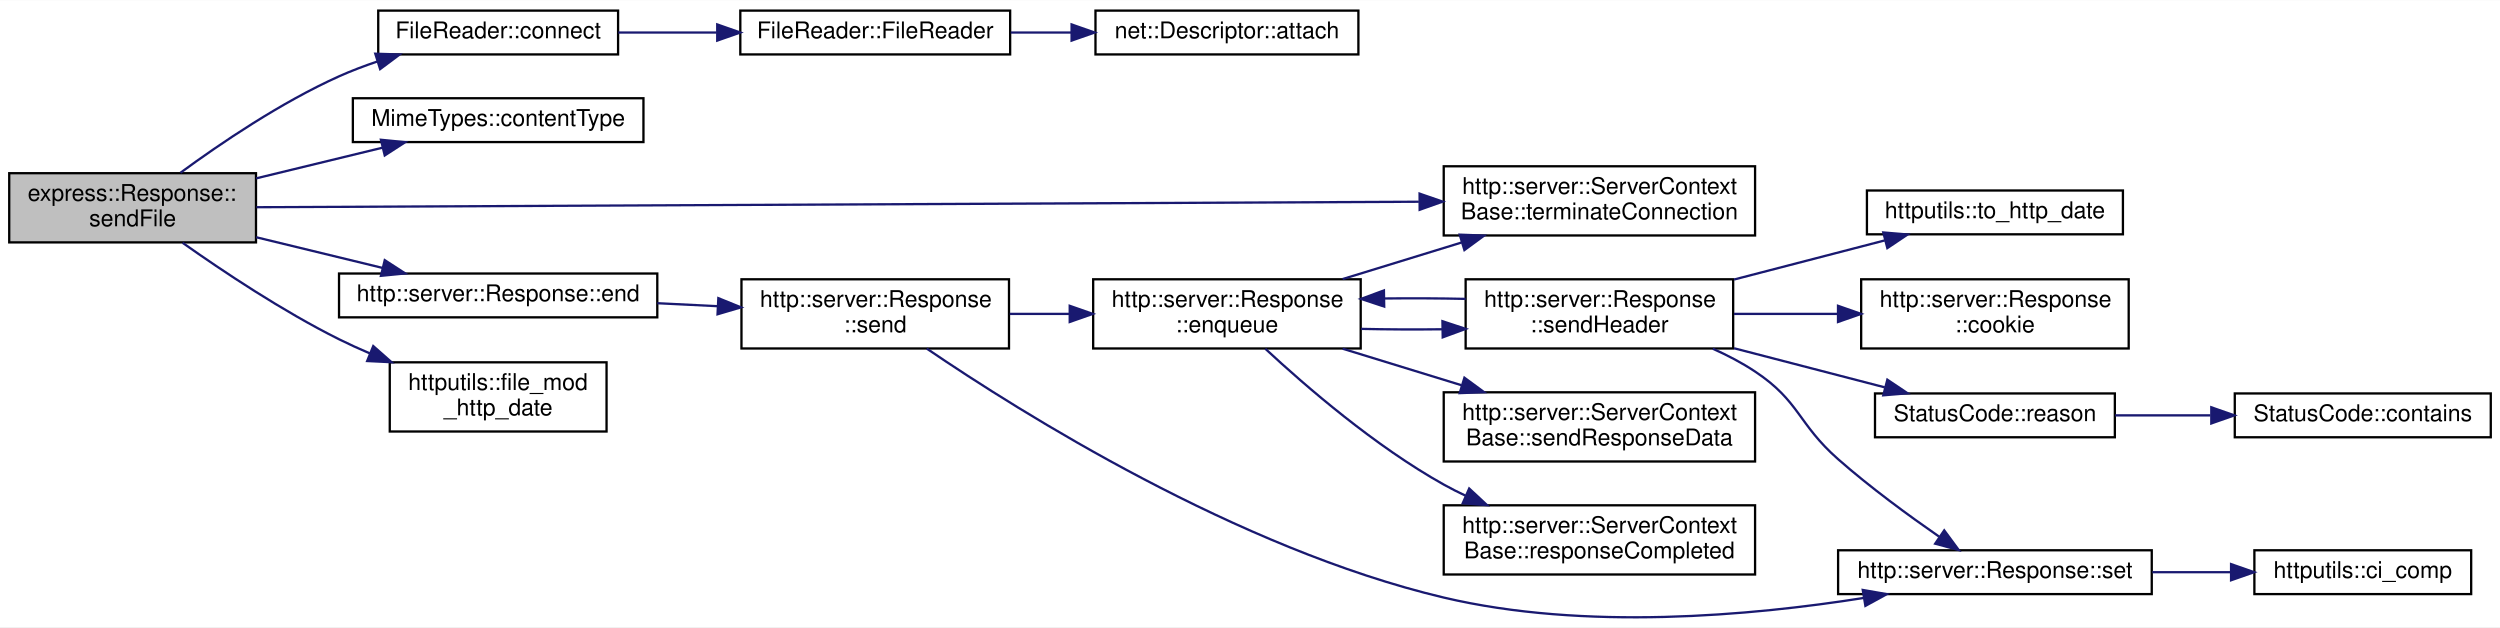
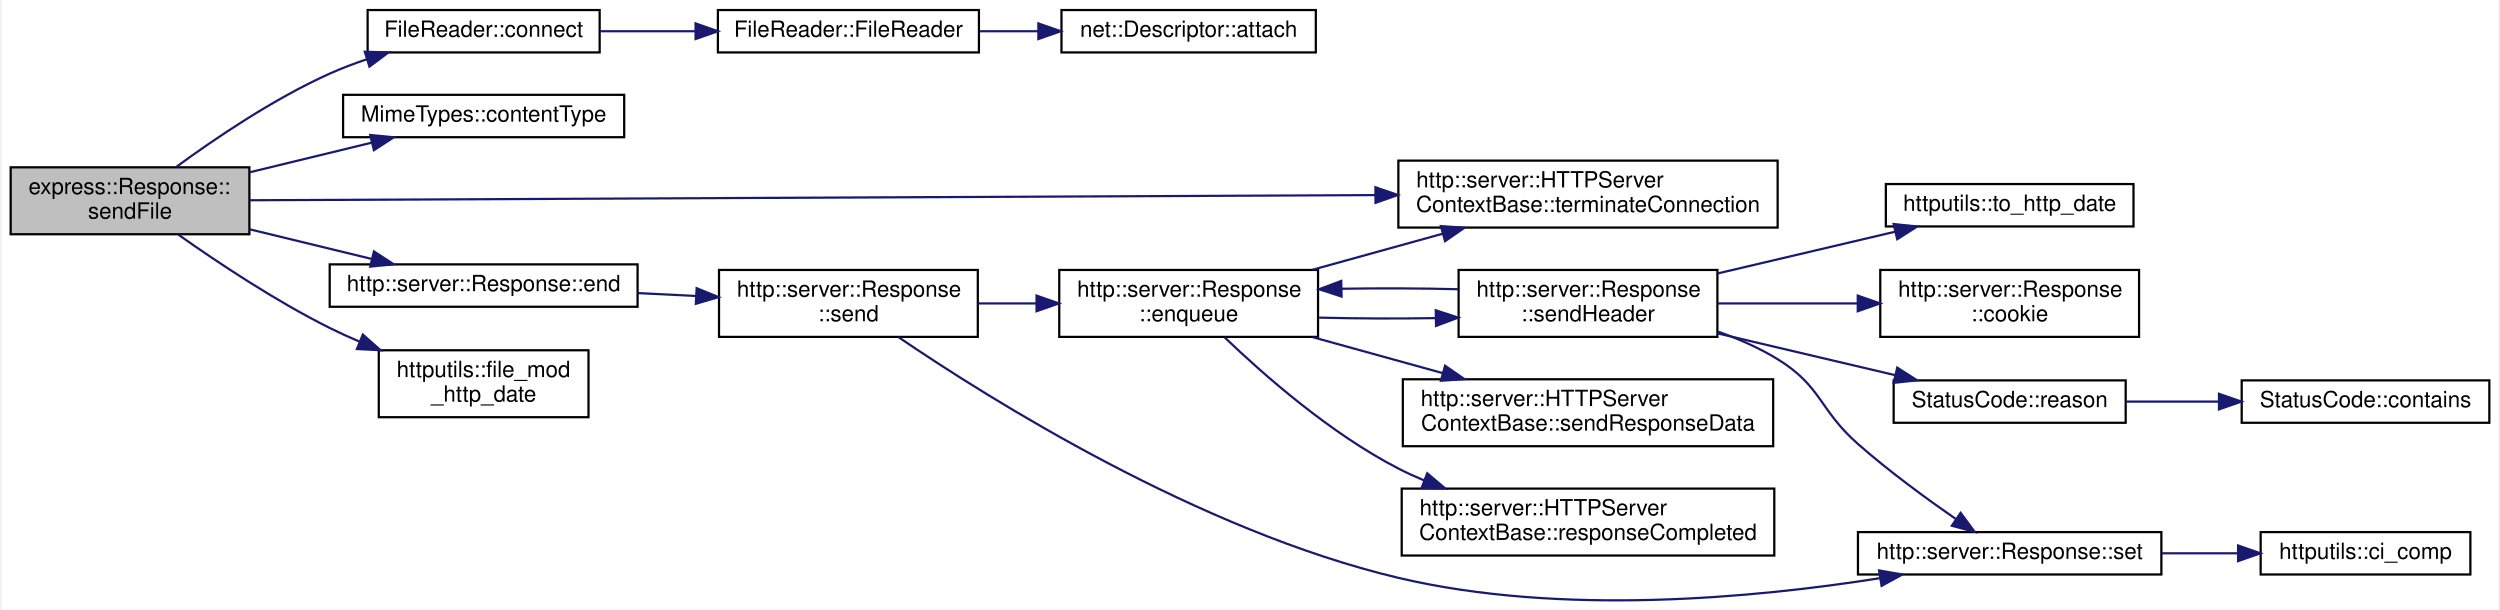
- <svg xmlns="http://www.w3.org/2000/svg" xmlns:xlink="http://www.w3.org/1999/xlink" width="1084pt" height="272pt" viewBox="0.00 0.00 1084.00 271.80">
-   <g id="graph0" class="graph" transform="scale(1 1) rotate(0) translate(4 267.8)">
-     <polygon fill="white" stroke="transparent" points="-4,4 -4,-267.8 1080,-267.8 1080,4 -4,4" />
+ <svg xmlns="http://www.w3.org/2000/svg" xmlns:xlink="http://www.w3.org/1999/xlink" width="1119pt" height="273pt" viewBox="0.00 0.00 1119.00 273.38">
+   <g id="graph0" class="graph" transform="scale(1 1) rotate(0) translate(4 269.38)">
+     <polygon fill="white" stroke="transparent" points="-4,4 -4,-269.38 1115,-269.38 1115,4 -4,4" />
    <g id="node1" class="node">
      <g id="a_node1">
        <a xlink:title=" ">
-           <polygon fill="#bfbfbf" stroke="black" points="0,-162.8 0,-192.8 107,-192.8 107,-162.8 0,-162.8" />
-           <text text-anchor="start" x="8" y="-180.8" font-family="Helvetica,sans-Serif" font-size="10.00">express::Response::</text>
-           <text text-anchor="middle" x="53.5" y="-169.8" font-family="Helvetica,sans-Serif" font-size="10.00">sendFile</text>
+           <polygon fill="#bfbfbf" stroke="black" points="0,-164.38 0,-194.38 107,-194.38 107,-164.38 0,-164.38" />
+           <text text-anchor="start" x="8" y="-182.38" font-family="Helvetica,sans-Serif" font-size="10.00">express::Response::</text>
+           <text text-anchor="middle" x="53.5" y="-171.38" font-family="Helvetica,sans-Serif" font-size="10.00">sendFile</text>
        </a>
      </g>
    </g>
    <g id="node2" class="node">
      <g id="a_node2">
        <a xlink:href="class_file_reader.html#ae4a55ccb7e3e43d18b6cd7eca9de34cf" target="_top" xlink:title=" ">
-           <polygon fill="white" stroke="black" points="160,-244.3 160,-263.3 264,-263.3 264,-244.3 160,-244.3" />
-           <text text-anchor="middle" x="212" y="-251.3" font-family="Helvetica,sans-Serif" font-size="10.00">FileReader::connect</text>
+           <polygon fill="white" stroke="black" points="160,-245.88 160,-264.88 264,-264.88 264,-245.88 160,-245.88" />
+           <text text-anchor="middle" x="212" y="-252.88" font-family="Helvetica,sans-Serif" font-size="10.00">FileReader::connect</text>
        </a>
      </g>
    </g>
    <g id="edge1" class="edge">
-       <path fill="none" stroke="midnightblue" d="M74.25,-192.99C91.56,-205.69 117.83,-223.49 143,-234.8 148.3,-237.18 153.97,-239.33 159.69,-241.26" />
-       <polygon fill="midnightblue" stroke="midnightblue" points="158.72,-244.62 169.31,-244.28 160.82,-237.94 158.72,-244.62" />
+       <path fill="none" stroke="midnightblue" d="M74.25,-194.57C91.56,-207.27 117.83,-225.06 143,-236.38 148.3,-238.76 153.97,-240.91 159.69,-242.83" />
+       <polygon fill="midnightblue" stroke="midnightblue" points="158.72,-246.2 169.31,-245.86 160.82,-239.52 158.72,-246.2" />
    </g>
    <g id="node5" class="node">
      <g id="a_node5">
        <a xlink:href="class_mime_types.html#ad1da91efb5342e3334df442fa7f98ecf" target="_top" xlink:title=" ">
-           <polygon fill="white" stroke="black" points="149,-206.3 149,-225.3 275,-225.3 275,-206.3 149,-206.3" />
-           <text text-anchor="middle" x="212" y="-213.3" font-family="Helvetica,sans-Serif" font-size="10.00">MimeTypes::contentType</text>
+           <polygon fill="white" stroke="black" points="149,-207.88 149,-226.88 275,-226.88 275,-207.88 149,-207.88" />
+           <text text-anchor="middle" x="212" y="-214.88" font-family="Helvetica,sans-Serif" font-size="10.00">MimeTypes::contentType</text>
        </a>
      </g>
    </g>
    <g id="edge4" class="edge">
-       <path fill="none" stroke="midnightblue" d="M107.05,-190.56C124.71,-194.85 144.35,-199.62 161.75,-203.84" />
-       <polygon fill="midnightblue" stroke="midnightblue" points="161.17,-207.3 171.71,-206.26 162.82,-200.5 161.17,-207.3" />
+       <path fill="none" stroke="midnightblue" d="M107.05,-192.14C124.71,-196.42 144.35,-201.19 161.75,-205.42" />
+       <polygon fill="midnightblue" stroke="midnightblue" points="161.17,-208.88 171.71,-207.84 162.82,-202.07 161.17,-208.88" />
    </g>
    <g id="node6" class="node">
      <g id="a_node6">
        <a xlink:href="classhttp_1_1server_1_1_response.html#a59f739312e00016cfc30097bf1dc35be" target="_top" xlink:title=" ">
-           <polygon fill="white" stroke="black" points="143,-130.3 143,-149.3 281,-149.3 281,-130.3 143,-130.3" />
-           <text text-anchor="middle" x="212" y="-137.3" font-family="Helvetica,sans-Serif" font-size="10.00">http::server::Response::end</text>
+           <polygon fill="white" stroke="black" points="143,-131.88 143,-150.88 281,-150.88 281,-131.88 143,-131.88" />
+           <text text-anchor="middle" x="212" y="-138.88" font-family="Helvetica,sans-Serif" font-size="10.00">http::server::Response::end</text>
        </a>
      </g>
    </g>
    <g id="edge5" class="edge">
-       <path fill="none" stroke="midnightblue" d="M107.05,-165.04C124.71,-160.75 144.35,-155.98 161.75,-151.76" />
-       <polygon fill="midnightblue" stroke="midnightblue" points="162.82,-155.1 171.71,-149.34 161.17,-148.3 162.82,-155.1" />
+       <path fill="none" stroke="midnightblue" d="M107.05,-166.62C124.71,-162.33 144.35,-157.56 161.75,-153.33" />
+       <polygon fill="midnightblue" stroke="midnightblue" points="162.82,-156.68 171.71,-150.92 161.17,-149.87 162.82,-156.68" />
    </g>
    <g id="node18" class="node">
      <g id="a_node18">
-         <a xlink:href="classhttp_1_1server_1_1_server_context_base.html#aea1bf43f8ad281b0f51cb1580f04447c" target="_top" xlink:title=" ">
-           <polygon fill="white" stroke="black" points="622,-165.8 622,-195.8 757,-195.8 757,-165.8 622,-165.8" />
-           <text text-anchor="start" x="630" y="-183.8" font-family="Helvetica,sans-Serif" font-size="10.00">http::server::ServerContext</text>
-           <text text-anchor="middle" x="689.5" y="-172.8" font-family="Helvetica,sans-Serif" font-size="10.00">Base::terminateConnection</text>
+         <a xlink:href="classhttp_1_1server_1_1_h_t_t_p_server_context_base.html#a16b5ace2034dc3a65efd5595c6df34c4" target="_top" xlink:title=" ">
+           <polygon fill="white" stroke="black" points="622,-167.38 622,-197.38 792,-197.38 792,-167.38 622,-167.38" />
+           <text text-anchor="start" x="630" y="-185.38" font-family="Helvetica,sans-Serif" font-size="10.00">http::server::HTTPServer</text>
+           <text text-anchor="middle" x="707" y="-174.38" font-family="Helvetica,sans-Serif" font-size="10.00">ContextBase::terminateConnection</text>
        </a>
      </g>
    </g>
    <g id="edge21" class="edge">
-       <path fill="none" stroke="midnightblue" d="M107.19,-178.05C219.01,-178.58 480.48,-179.82 611.22,-180.43" />
-       <polygon fill="midnightblue" stroke="midnightblue" points="611.53,-183.94 621.54,-180.48 611.56,-176.94 611.53,-183.94" />
+       <path fill="none" stroke="midnightblue" d="M107.26,-179.62C217.28,-180.13 472.45,-181.3 611.52,-181.94" />
+       <polygon fill="midnightblue" stroke="midnightblue" points="611.72,-185.44 621.73,-181.99 611.75,-178.44 611.72,-185.44" />
    </g>
    <g id="node19" class="node">
      <g id="a_node19">
        <a xlink:href="namespacehttputils.html#a4a2597267a4c6fae315ab7b85273ea61" target="_top" xlink:title=" ">
-           <polygon fill="white" stroke="black" points="165,-80.8 165,-110.8 259,-110.8 259,-80.8 165,-80.8" />
-           <text text-anchor="start" x="173" y="-98.8" font-family="Helvetica,sans-Serif" font-size="10.00">httputils::file_mod</text>
-           <text text-anchor="middle" x="212" y="-87.8" font-family="Helvetica,sans-Serif" font-size="10.00">_http_date</text>
+           <polygon fill="white" stroke="black" points="165,-82.38 165,-112.38 259,-112.38 259,-82.38 165,-82.38" />
+           <text text-anchor="start" x="173" y="-100.38" font-family="Helvetica,sans-Serif" font-size="10.00">httputils::file_mod</text>
+           <text text-anchor="middle" x="212" y="-89.38" font-family="Helvetica,sans-Serif" font-size="10.00">_http_date</text>
        </a>
      </g>
    </g>
    <g id="edge20" class="edge">
-       <path fill="none" stroke="midnightblue" d="M75.18,-162.62C92.65,-150.26 118.63,-132.94 143,-120.8 147.28,-118.67 151.78,-116.62 156.36,-114.67" />
-       <polygon fill="midnightblue" stroke="midnightblue" points="157.84,-117.85 165.78,-110.84 155.2,-111.36 157.84,-117.85" />
+       <path fill="none" stroke="midnightblue" d="M75.18,-164.19C92.65,-151.84 118.63,-134.52 143,-122.38 147.28,-120.24 151.78,-118.19 156.36,-116.25" />
+       <polygon fill="midnightblue" stroke="midnightblue" points="157.84,-119.42 165.78,-112.41 155.2,-112.94 157.84,-119.42" />
    </g>
    <g id="node3" class="node">
      <g id="a_node3">
        <a xlink:href="class_file_reader.html#a6683050f7c72c4f8317bd6e1d61e032b" target="_top" xlink:title=" ">
-           <polygon fill="white" stroke="black" points="317,-244.3 317,-263.3 434,-263.3 434,-244.3 317,-244.3" />
-           <text text-anchor="middle" x="375.5" y="-251.3" font-family="Helvetica,sans-Serif" font-size="10.00">FileReader::FileReader</text>
+           <polygon fill="white" stroke="black" points="317,-245.88 317,-264.88 434,-264.88 434,-245.88 317,-245.88" />
+           <text text-anchor="middle" x="375.5" y="-252.88" font-family="Helvetica,sans-Serif" font-size="10.00">FileReader::FileReader</text>
        </a>
      </g>
    </g>
    <g id="edge2" class="edge">
-       <path fill="none" stroke="midnightblue" d="M264.1,-253.8C277.63,-253.8 292.46,-253.8 306.73,-253.8" />
-       <polygon fill="midnightblue" stroke="midnightblue" points="306.99,-257.3 316.99,-253.8 306.99,-250.3 306.99,-257.3" />
+       <path fill="none" stroke="midnightblue" d="M264.1,-255.38C277.63,-255.38 292.46,-255.38 306.73,-255.38" />
+       <polygon fill="midnightblue" stroke="midnightblue" points="306.99,-258.88 316.99,-255.38 306.99,-251.88 306.99,-258.88" />
    </g>
    <g id="node4" class="node">
      <g id="a_node4">
        <a xlink:href="classnet_1_1_descriptor.html#a0dfe1354c24136c4d50c21c8138f53dd" target="_top" xlink:title=" ">
-           <polygon fill="white" stroke="black" points="471,-244.3 471,-263.3 585,-263.3 585,-244.3 471,-244.3" />
-           <text text-anchor="middle" x="528" y="-251.3" font-family="Helvetica,sans-Serif" font-size="10.00">net::Descriptor::attach</text>
+           <polygon fill="white" stroke="black" points="471,-245.88 471,-264.88 585,-264.88 585,-245.88 471,-245.88" />
+           <text text-anchor="middle" x="528" y="-252.88" font-family="Helvetica,sans-Serif" font-size="10.00">net::Descriptor::attach</text>
        </a>
      </g>
    </g>
    <g id="edge3" class="edge">
-       <path fill="none" stroke="midnightblue" d="M434.26,-253.8C442.84,-253.8 451.74,-253.8 460.48,-253.8" />
-       <polygon fill="midnightblue" stroke="midnightblue" points="460.64,-257.3 470.64,-253.8 460.64,-250.3 460.64,-257.3" />
+       <path fill="none" stroke="midnightblue" d="M434.26,-255.38C442.84,-255.38 451.74,-255.38 460.48,-255.38" />
+       <polygon fill="midnightblue" stroke="midnightblue" points="460.64,-258.88 470.64,-255.38 460.64,-251.88 460.64,-258.88" />
    </g>
    <g id="node7" class="node">
      <g id="a_node7">
        <a xlink:href="classhttp_1_1server_1_1_response.html#a7ecd54ee7c3880d116b381dd58ee0d9e" target="_top" xlink:title=" ">
-           <polygon fill="white" stroke="black" points="317.5,-116.8 317.5,-146.8 433.5,-146.8 433.5,-116.8 317.5,-116.8" />
-           <text text-anchor="start" x="325.5" y="-134.8" font-family="Helvetica,sans-Serif" font-size="10.00">http::server::Response</text>
-           <text text-anchor="middle" x="375.5" y="-123.8" font-family="Helvetica,sans-Serif" font-size="10.00">::send</text>
+           <polygon fill="white" stroke="black" points="317.5,-118.38 317.5,-148.38 433.5,-148.38 433.5,-118.38 317.5,-118.38" />
+           <text text-anchor="start" x="325.5" y="-136.38" font-family="Helvetica,sans-Serif" font-size="10.00">http::server::Response</text>
+           <text text-anchor="middle" x="375.5" y="-125.38" font-family="Helvetica,sans-Serif" font-size="10.00">::send</text>
        </a>
      </g>
    </g>
    <g id="edge6" class="edge">
-       <path fill="none" stroke="midnightblue" d="M281.02,-136.43C289.7,-136 298.57,-135.56 307.23,-135.13" />
-       <polygon fill="midnightblue" stroke="midnightblue" points="307.47,-138.62 317.28,-134.63 307.12,-131.63 307.47,-138.62" />
+       <path fill="none" stroke="midnightblue" d="M281.02,-138.01C289.7,-137.58 298.57,-137.14 307.23,-136.71" />
+       <polygon fill="midnightblue" stroke="midnightblue" points="307.47,-140.2 317.28,-136.21 307.12,-133.21 307.47,-140.2" />
    </g>
    <g id="node8" class="node">
      <g id="a_node8">
        <a xlink:href="classhttp_1_1server_1_1_response.html#aa20e3fd615b677aeb0ec1bda57bf0f93" target="_top" xlink:title=" ">
-           <polygon fill="white" stroke="black" points="470,-116.8 470,-146.8 586,-146.8 586,-116.8 470,-116.8" />
-           <text text-anchor="start" x="478" y="-134.8" font-family="Helvetica,sans-Serif" font-size="10.00">http::server::Response</text>
-           <text text-anchor="middle" x="528" y="-123.8" font-family="Helvetica,sans-Serif" font-size="10.00">::enqueue</text>
+           <polygon fill="white" stroke="black" points="470,-118.38 470,-148.38 586,-148.38 586,-118.38 470,-118.38" />
+           <text text-anchor="start" x="478" y="-136.38" font-family="Helvetica,sans-Serif" font-size="10.00">http::server::Response</text>
+           <text text-anchor="middle" x="528" y="-125.38" font-family="Helvetica,sans-Serif" font-size="10.00">::enqueue</text>
        </a>
      </g>
    </g>
    <g id="edge7" class="edge">
-       <path fill="none" stroke="midnightblue" d="M433.83,-131.8C442.31,-131.8 451.11,-131.8 459.76,-131.8" />
-       <polygon fill="midnightblue" stroke="midnightblue" points="459.83,-135.3 469.83,-131.8 459.83,-128.3 459.83,-135.3" />
+       <path fill="none" stroke="midnightblue" d="M433.83,-133.38C442.31,-133.38 451.11,-133.38 459.76,-133.38" />
+       <polygon fill="midnightblue" stroke="midnightblue" points="459.83,-136.88 469.83,-133.38 459.83,-129.88 459.83,-136.88" />
    </g>
    <g id="node14" class="node">
      <g id="a_node14">
        <a xlink:href="classhttp_1_1server_1_1_response.html#a1a0019dc47bb70ca67fb78bd3e37384c" target="_top" xlink:title=" ">
-           <polygon fill="white" stroke="black" points="793,-10.3 793,-29.3 929,-29.3 929,-10.3 793,-10.3" />
-           <text text-anchor="middle" x="861" y="-17.3" font-family="Helvetica,sans-Serif" font-size="10.00">http::server::Response::set</text>
+           <polygon fill="white" stroke="black" points="828,-11.88 828,-30.88 964,-30.88 964,-11.88 828,-11.88" />
+           <text text-anchor="middle" x="896" y="-18.88" font-family="Helvetica,sans-Serif" font-size="10.00">http::server::Response::set</text>
        </a>
      </g>
    </g>
    <g id="edge19" class="edge">
-       <path fill="none" stroke="midnightblue" d="M397.84,-116.75C438.88,-88.83 532.7,-29.92 622,-8.8 683.07,5.64 755.34,-0.9 804.09,-8.62" />
-       <polygon fill="midnightblue" stroke="midnightblue" points="803.69,-12.1 814.12,-10.28 804.83,-5.19 803.69,-12.1" />
+       <path fill="none" stroke="midnightblue" d="M397.84,-118.33C438.88,-90.4 532.7,-31.5 622,-10.38 695.01,6.89 782,-1.38 837.84,-10.22" />
+       <polygon fill="midnightblue" stroke="midnightblue" points="837.46,-13.7 847.89,-11.87 838.59,-6.79 837.46,-13.7" />
    </g>
    <g id="node9" class="node">
      <g id="a_node9">
-         <a xlink:href="classhttp_1_1server_1_1_server_context_base.html#a71bb53bfd799395fb4a2111f8d8dd4e3" target="_top" xlink:title=" ">
-           <polygon fill="white" stroke="black" points="622,-18.8 622,-48.8 757,-48.8 757,-18.8 622,-18.8" />
-           <text text-anchor="start" x="630" y="-36.8" font-family="Helvetica,sans-Serif" font-size="10.00">http::server::ServerContext</text>
-           <text text-anchor="middle" x="689.5" y="-25.8" font-family="Helvetica,sans-Serif" font-size="10.00">Base::responseCompleted</text>
+         <a xlink:href="classhttp_1_1server_1_1_h_t_t_p_server_context_base.html#a0481bf70dd0ef7d11c38befdf4bd34fa" target="_top" xlink:title=" ">
+           <polygon fill="white" stroke="black" points="623.5,-20.38 623.5,-50.38 790.5,-50.38 790.5,-20.38 623.5,-20.38" />
+           <text text-anchor="start" x="631.5" y="-38.38" font-family="Helvetica,sans-Serif" font-size="10.00">http::server::HTTPServer</text>
+           <text text-anchor="middle" x="707" y="-27.38" font-family="Helvetica,sans-Serif" font-size="10.00">ContextBase::responseCompleted</text>
        </a>
      </g>
    </g>
    <g id="edge8" class="edge">
-       <path fill="none" stroke="midnightblue" d="M544.63,-116.69C562.23,-100.34 592.27,-74.4 622,-57.8 625.04,-56.1 628.22,-54.49 631.48,-52.96" />
-       <polygon fill="midnightblue" stroke="midnightblue" points="633.04,-56.09 640.79,-48.87 630.23,-49.68 633.04,-56.09" />
+       <path fill="none" stroke="midnightblue" d="M544.11,-118.18C561.48,-101.51 591.54,-75.05 622,-59.38 625.72,-57.46 629.61,-55.68 633.59,-54.03" />
+       <polygon fill="midnightblue" stroke="midnightblue" points="634.94,-57.26 643.02,-50.41 632.43,-50.73 634.94,-57.26" />
    </g>
    <g id="node10" class="node">
      <g id="a_node10">
        <a xlink:href="classhttp_1_1server_1_1_response.html#a7f5f47752f963e945421d8e65ae05b87" target="_top" xlink:title=" ">
-           <polygon fill="white" stroke="black" points="631.5,-116.8 631.5,-146.8 747.5,-146.8 747.5,-116.8 631.5,-116.8" />
-           <text text-anchor="start" x="639.5" y="-134.8" font-family="Helvetica,sans-Serif" font-size="10.00">http::server::Response</text>
-           <text text-anchor="middle" x="689.5" y="-123.8" font-family="Helvetica,sans-Serif" font-size="10.00">::sendHeader</text>
+           <polygon fill="white" stroke="black" points="649,-118.38 649,-148.38 765,-148.38 765,-118.38 649,-118.38" />
+           <text text-anchor="start" x="657" y="-136.38" font-family="Helvetica,sans-Serif" font-size="10.00">http::server::Response</text>
+           <text text-anchor="middle" x="707" y="-125.38" font-family="Helvetica,sans-Serif" font-size="10.00">::sendHeader</text>
        </a>
      </g>
    </g>
    <g id="edge9" class="edge">
-       <path fill="none" stroke="midnightblue" d="M586.13,-125.3C597.54,-125.04 609.62,-124.98 621.33,-125.13" />
-       <polygon fill="midnightblue" stroke="midnightblue" points="621.44,-128.63 631.5,-125.3 621.56,-121.63 621.44,-128.63" />
+       <path fill="none" stroke="midnightblue" d="M586.47,-127.01C603.17,-126.58 621.57,-126.51 638.82,-126.8" />
+       <polygon fill="midnightblue" stroke="midnightblue" points="638.75,-130.3 648.82,-127.02 638.9,-123.3 638.75,-130.3" />
    </g>
    <g id="node17" class="node">
      <g id="a_node17">
-         <a xlink:href="classhttp_1_1server_1_1_server_context_base.html#a8ed90a09a2dd6c4144eb60622cfbc8ee" target="_top" xlink:title=" ">
-           <polygon fill="white" stroke="black" points="622,-67.8 622,-97.8 757,-97.8 757,-67.8 622,-67.8" />
-           <text text-anchor="start" x="630" y="-85.8" font-family="Helvetica,sans-Serif" font-size="10.00">http::server::ServerContext</text>
-           <text text-anchor="middle" x="689.5" y="-74.8" font-family="Helvetica,sans-Serif" font-size="10.00">Base::sendResponseData</text>
+         <a xlink:href="classhttp_1_1server_1_1_h_t_t_p_server_context_base.html#a67f0716cd4c346a40700e3bd0d8740a1" target="_top" xlink:title=" ">
+           <polygon fill="white" stroke="black" points="624,-69.38 624,-99.38 790,-99.38 790,-69.38 624,-69.38" />
+           <text text-anchor="start" x="632" y="-87.38" font-family="Helvetica,sans-Serif" font-size="10.00">http::server::HTTPServer</text>
+           <text text-anchor="middle" x="707" y="-76.38" font-family="Helvetica,sans-Serif" font-size="10.00">ContextBase::sendResponseData</text>
        </a>
      </g>
    </g>
    <g id="edge17" class="edge">
-       <path fill="none" stroke="midnightblue" d="M578.16,-116.7C594.45,-111.69 612.76,-106.07 629.71,-100.86" />
-       <polygon fill="midnightblue" stroke="midnightblue" points="630.97,-104.13 639.51,-97.85 628.92,-97.44 630.97,-104.13" />
+       <path fill="none" stroke="midnightblue" d="M583.55,-118.27C601.97,-113.17 622.71,-107.43 641.81,-102.15" />
+       <polygon fill="midnightblue" stroke="midnightblue" points="642.93,-105.47 651.63,-99.43 641.06,-98.72 642.93,-105.47" />
    </g>
    <g id="edge18" class="edge">
-       <path fill="none" stroke="midnightblue" d="M578.16,-146.9C594.45,-151.91 612.76,-157.53 629.71,-162.74" />
-       <polygon fill="midnightblue" stroke="midnightblue" points="628.92,-166.16 639.51,-165.75 630.97,-159.47 628.92,-166.16" />
+       <path fill="none" stroke="midnightblue" d="M583.55,-148.48C601.97,-153.58 622.71,-159.32 641.81,-164.61" />
+       <polygon fill="midnightblue" stroke="midnightblue" points="641.06,-168.03 651.63,-167.32 642.93,-161.28 641.06,-168.03" />
    </g>
    <g id="edge11" class="edge">
-       <path fill="none" stroke="midnightblue" d="M631.5,-138.3C620.1,-138.56 608.02,-138.62 596.3,-138.48" />
-       <polygon fill="midnightblue" stroke="midnightblue" points="596.19,-134.97 586.13,-138.3 596.07,-141.97 596.19,-134.97" />
+       <path fill="none" stroke="midnightblue" d="M648.82,-139.74C632.13,-140.17 613.74,-140.24 596.48,-139.95" />
+       <polygon fill="midnightblue" stroke="midnightblue" points="596.54,-136.45 586.47,-139.74 596.39,-143.45 596.54,-136.45" />
    </g>
    <g id="node11" class="node">
      <g id="a_node11">
        <a xlink:href="classhttp_1_1server_1_1_response.html#a8579450e1d1732bbbec2d350b86ebef9" target="_top" xlink:title=" ">
-           <polygon fill="white" stroke="black" points="803,-116.8 803,-146.8 919,-146.8 919,-116.8 803,-116.8" />
-           <text text-anchor="start" x="811" y="-134.8" font-family="Helvetica,sans-Serif" font-size="10.00">http::server::Response</text>
-           <text text-anchor="middle" x="861" y="-123.8" font-family="Helvetica,sans-Serif" font-size="10.00">::cookie</text>
+           <polygon fill="white" stroke="black" points="838,-118.38 838,-148.38 954,-148.38 954,-118.38 838,-118.38" />
+           <text text-anchor="start" x="846" y="-136.38" font-family="Helvetica,sans-Serif" font-size="10.00">http::server::Response</text>
+           <text text-anchor="middle" x="896" y="-125.38" font-family="Helvetica,sans-Serif" font-size="10.00">::cookie</text>
        </a>
      </g>
    </g>
    <g id="edge10" class="edge">
-       <path fill="none" stroke="midnightblue" d="M747.88,-131.8C762.32,-131.8 777.94,-131.8 792.81,-131.8" />
-       <polygon fill="midnightblue" stroke="midnightblue" points="792.96,-135.3 802.96,-131.8 792.96,-128.3 792.96,-135.3" />
+       <path fill="none" stroke="midnightblue" d="M765.12,-133.38C784.88,-133.38 807.2,-133.38 827.7,-133.38" />
+       <polygon fill="midnightblue" stroke="midnightblue" points="827.91,-136.88 837.91,-133.38 827.91,-129.88 827.91,-136.88" />
    </g>
    <g id="node12" class="node">
      <g id="a_node12">
        <a xlink:href="class_status_code.html#a2c0a74bc683dca68ad14fcf0a032df29" target="_top" xlink:title=" ">
-           <polygon fill="white" stroke="black" points="809,-78.3 809,-97.3 913,-97.3 913,-78.3 809,-78.3" />
-           <text text-anchor="middle" x="861" y="-85.3" font-family="Helvetica,sans-Serif" font-size="10.00">StatusCode::reason</text>
+           <polygon fill="white" stroke="black" points="844,-79.88 844,-98.88 948,-98.88 948,-79.88 844,-79.88" />
+           <text text-anchor="middle" x="896" y="-86.88" font-family="Helvetica,sans-Serif" font-size="10.00">StatusCode::reason</text>
        </a>
      </g>
    </g>
    <g id="edge12" class="edge">
-       <path fill="none" stroke="midnightblue" d="M747.88,-116.9C769.16,-111.38 793.02,-105.19 813.24,-99.94" />
-       <polygon fill="midnightblue" stroke="midnightblue" points="814.35,-103.27 823.15,-97.37 812.59,-96.49 814.35,-103.27" />
+       <path fill="none" stroke="midnightblue" d="M765.12,-119.94C790.52,-113.96 820.15,-106.99 844.7,-101.21" />
+       <polygon fill="midnightblue" stroke="midnightblue" points="845.6,-104.6 854.53,-98.9 843.99,-97.78 845.6,-104.6" />
    </g>
    <g id="edge14" class="edge">
-       <path fill="none" stroke="midnightblue" d="M738.66,-116.7C745.06,-113.85 751.35,-110.55 757,-106.8 776.38,-93.93 775.54,-84.17 793,-68.8 806.8,-56.65 823.48,-44.44 836.75,-35.25" />
-       <polygon fill="midnightblue" stroke="midnightblue" points="839.02,-37.94 845.31,-29.41 835.08,-32.15 839.02,-37.94" />
+       <path fill="none" stroke="midnightblue" d="M765.31,-120.73C774.6,-117.46 783.83,-113.39 792,-108.38 811.82,-96.2 810.54,-85.75 828,-70.38 841.8,-58.23 858.48,-46.02 871.75,-36.83" />
+       <polygon fill="midnightblue" stroke="midnightblue" points="874.02,-39.51 880.31,-30.98 870.08,-33.73 874.02,-39.51" />
    </g>
    <g id="node16" class="node">
      <g id="a_node16">
        <a xlink:href="namespacehttputils.html#a01539c1af68e4d072d3507ae44c0b02a" target="_top" xlink:title=" ">
-           <polygon fill="white" stroke="black" points="805.5,-166.3 805.5,-185.3 916.5,-185.3 916.5,-166.3 805.5,-166.3" />
-           <text text-anchor="middle" x="861" y="-173.3" font-family="Helvetica,sans-Serif" font-size="10.00">httputils::to_http_date</text>
+           <polygon fill="white" stroke="black" points="840.5,-167.88 840.5,-186.88 951.5,-186.88 951.5,-167.88 840.5,-167.88" />
+           <text text-anchor="middle" x="896" y="-174.88" font-family="Helvetica,sans-Serif" font-size="10.00">httputils::to_http_date</text>
        </a>
      </g>
    </g>
    <g id="edge16" class="edge">
-       <path fill="none" stroke="midnightblue" d="M747.88,-146.7C769.16,-152.22 793.02,-158.41 813.24,-163.66" />
-       <polygon fill="midnightblue" stroke="midnightblue" points="812.59,-167.11 823.15,-166.23 814.35,-160.33 812.59,-167.11" />
+       <path fill="none" stroke="midnightblue" d="M765.12,-146.82C790.52,-152.79 820.15,-159.76 844.7,-165.54" />
+       <polygon fill="midnightblue" stroke="midnightblue" points="843.99,-168.97 854.53,-167.85 845.6,-162.16 843.99,-168.97" />
    </g>
    <g id="node13" class="node">
      <g id="a_node13">
        <a xlink:href="class_status_code.html#afa4b60d670754ca67188ea76031efd7c" target="_top" xlink:title=" ">
-           <polygon fill="white" stroke="black" points="965,-78.3 965,-97.3 1076,-97.3 1076,-78.3 965,-78.3" />
-           <text text-anchor="middle" x="1020.5" y="-85.3" font-family="Helvetica,sans-Serif" font-size="10.00">StatusCode::contains</text>
+           <polygon fill="white" stroke="black" points="1000,-79.88 1000,-98.88 1111,-98.88 1111,-79.88 1000,-79.88" />
+           <text text-anchor="middle" x="1055.5" y="-86.88" font-family="Helvetica,sans-Serif" font-size="10.00">StatusCode::contains</text>
        </a>
      </g>
    </g>
    <g id="edge13" class="edge">
-       <path fill="none" stroke="midnightblue" d="M913.14,-87.8C926.31,-87.8 940.66,-87.8 954.43,-87.8" />
-       <polygon fill="midnightblue" stroke="midnightblue" points="954.82,-91.3 964.82,-87.8 954.82,-84.3 954.82,-91.3" />
+       <path fill="none" stroke="midnightblue" d="M948.14,-89.38C961.31,-89.38 975.66,-89.38 989.43,-89.38" />
+       <polygon fill="midnightblue" stroke="midnightblue" points="989.82,-92.88 999.82,-89.38 989.82,-85.88 989.82,-92.88" />
    </g>
    <g id="node15" class="node">
      <g id="a_node15">
        <a xlink:href="namespacehttputils.html#a87e2c03071ddffa8a616ea13d641aafc" target="_top" xlink:title=" ">
-           <polygon fill="white" stroke="black" points="973.5,-10.3 973.5,-29.3 1067.5,-29.3 1067.5,-10.3 973.5,-10.3" />
-           <text text-anchor="middle" x="1020.5" y="-17.3" font-family="Helvetica,sans-Serif" font-size="10.00">httputils::ci_comp</text>
+           <polygon fill="white" stroke="black" points="1008.5,-11.88 1008.5,-30.88 1102.5,-30.88 1102.5,-11.88 1008.5,-11.88" />
+           <text text-anchor="middle" x="1055.5" y="-18.88" font-family="Helvetica,sans-Serif" font-size="10.00">httputils::ci_comp</text>
        </a>
      </g>
    </g>
    <g id="edge15" class="edge">
-       <path fill="none" stroke="midnightblue" d="M929.25,-19.8C940.53,-19.8 952.13,-19.8 963.1,-19.8" />
-       <polygon fill="midnightblue" stroke="midnightblue" points="963.39,-23.3 973.39,-19.8 963.39,-16.3 963.39,-23.3" />
+       <path fill="none" stroke="midnightblue" d="M964.25,-21.38C975.53,-21.38 987.13,-21.38 998.1,-21.38" />
+       <polygon fill="midnightblue" stroke="midnightblue" points="998.39,-24.88 1008.39,-21.38 998.39,-17.88 998.39,-24.88" />
    </g>
  </g>
</svg>
